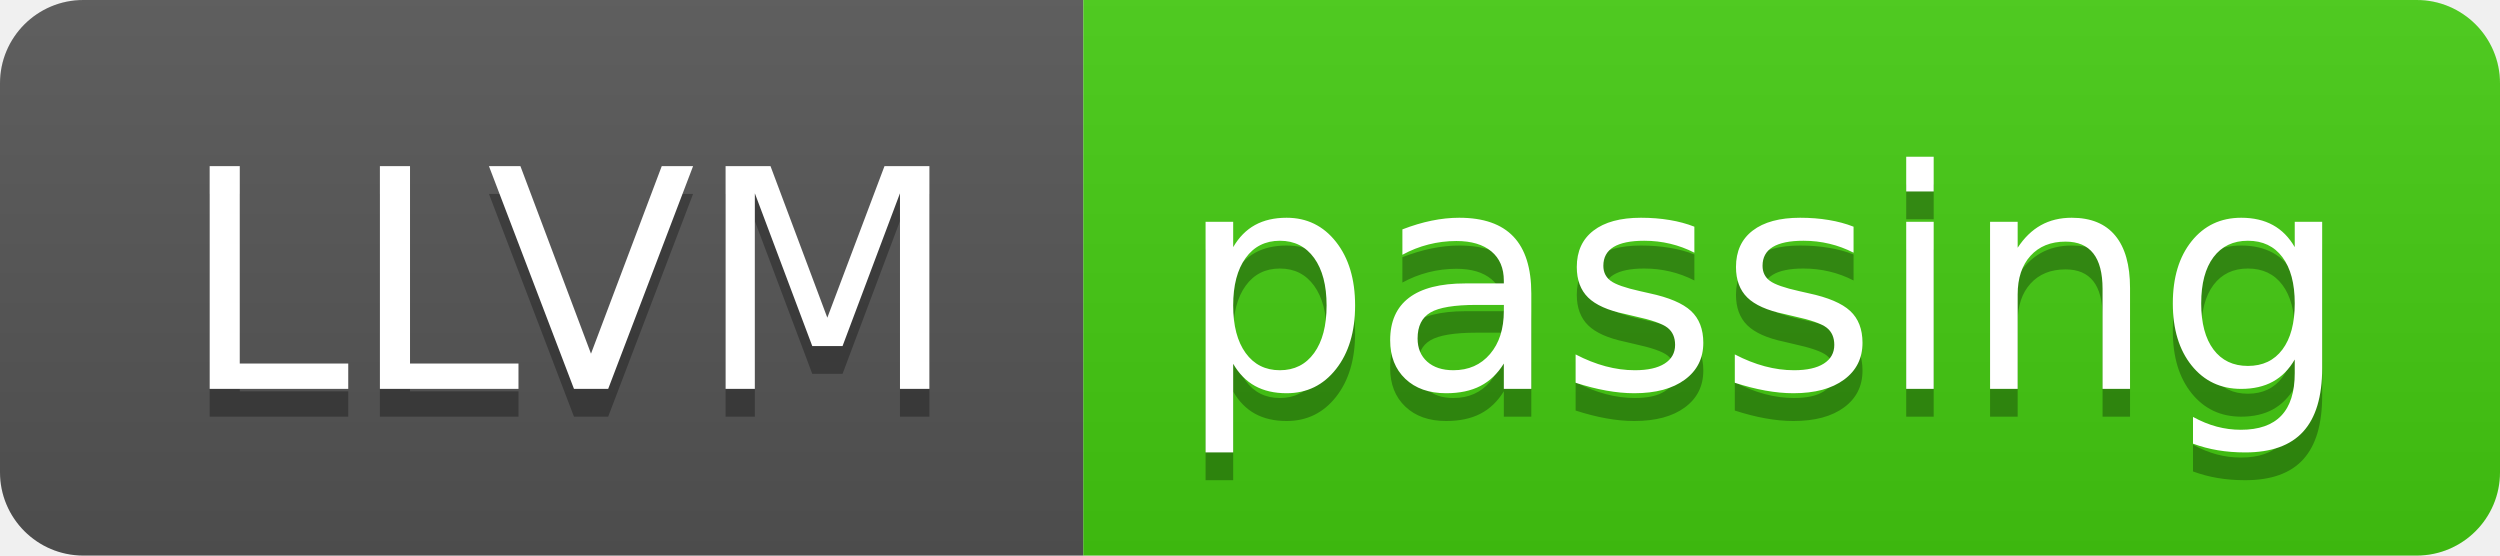
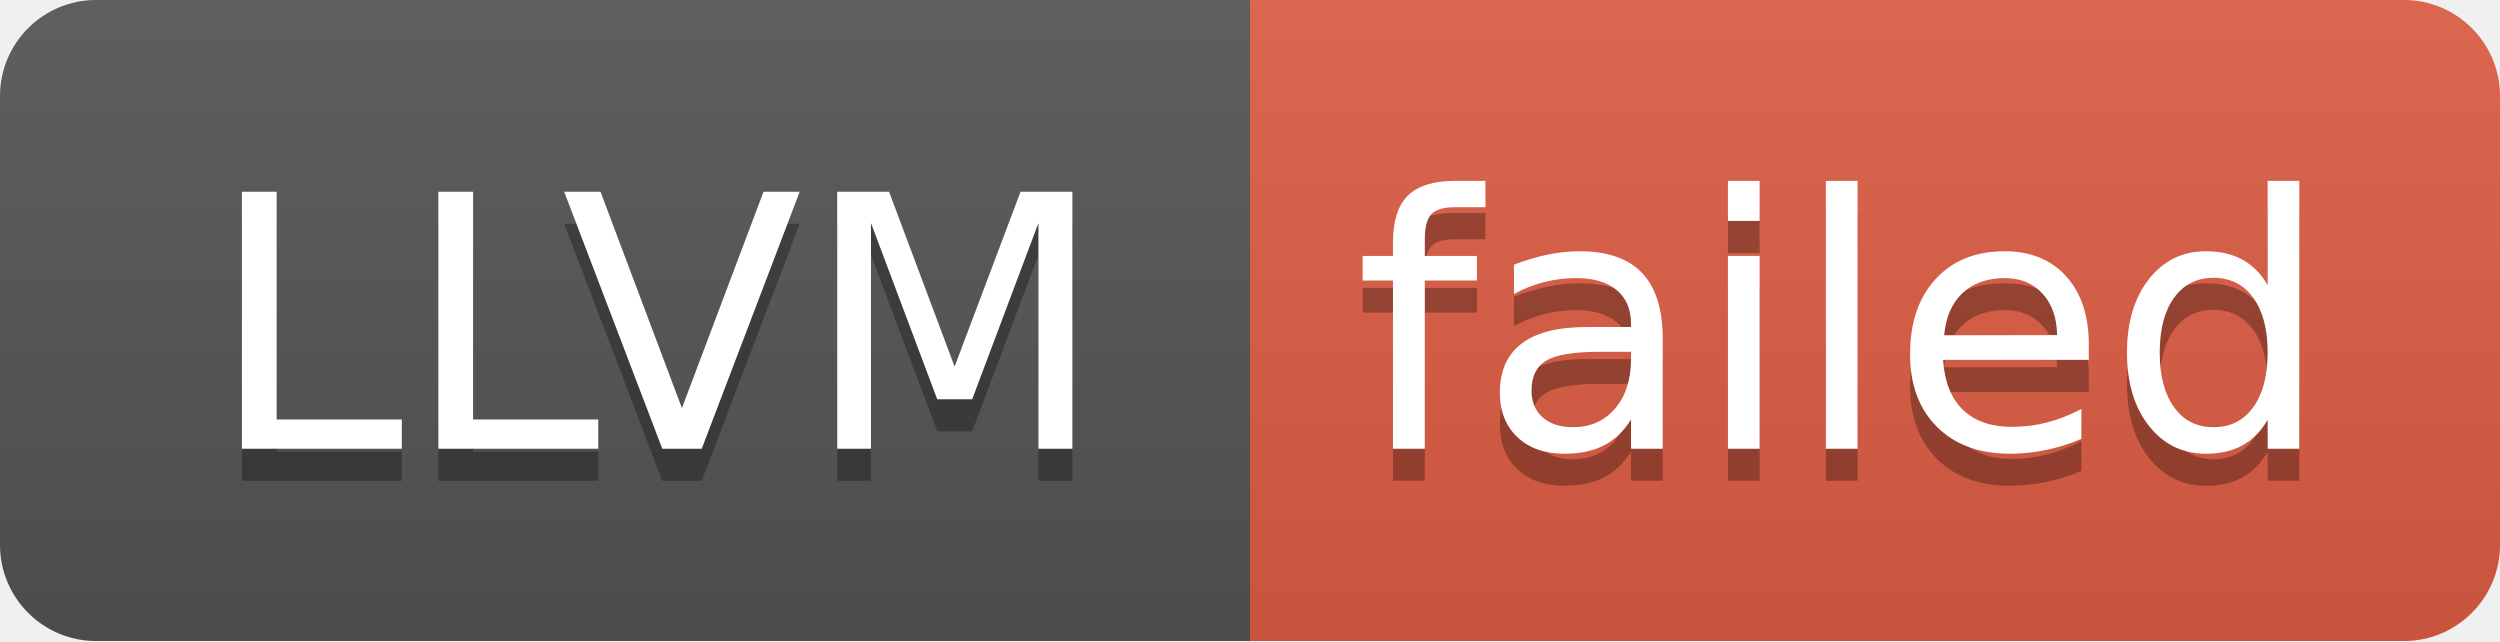
- <svg xmlns="http://www.w3.org/2000/svg" width="90" height="20" role="img" aria-label="LLVM: passing">
+ <svg xmlns="http://www.w3.org/2000/svg" width="78" height="20" role="img" aria-label="LLVM: failed">
  <linearGradient id="s" x2="0" y2="100%">
    <stop offset="0" stop-color="#bbb" stop-opacity=".1" />
    <stop offset="1" stop-opacity=".1" />
  </linearGradient>
  <clipPath id="r">
-     <rect width="90" height="20" rx="3" fill="#fff" />
+     <rect width="78" height="20" rx="3" fill="#fff" />
  </clipPath>
  <g clip-path="url(#r)">
    <rect width="39" height="20" fill="#555" />
-     <rect x="39" width="51" height="20" fill="#4c1" />
-     <rect width="90" height="20" fill="url(#s)" />
+     <rect x="39" width="39" height="20" fill="#e05d44" />
+     <rect width="78" height="20" fill="url(#s)" />
  </g>
  <g fill="#fff" text-anchor="middle" font-family="Verdana,Geneva,DejaVu Sans,sans-serif" text-rendering="geometricPrecision" font-size="110">
    <text aria-hidden="true" x="205" y="150" fill="#010101" fill-opacity=".3" transform="scale(.1)" textLength="290">LLVM</text>
    <text x="205" y="140" transform="scale(.1)" fill="#fff" textLength="290">LLVM</text>
-     <text aria-hidden="true" x="635" y="150" fill="#010101" fill-opacity=".3" transform="scale(.1)" textLength="410">passing</text>
-     <text x="635" y="140" transform="scale(.1)" fill="#fff" textLength="410">passing</text>
+     <text aria-hidden="true" x="575" y="150" fill="#010101" fill-opacity=".3" transform="scale(.1)" textLength="290">failed</text>
+     <text x="575" y="140" transform="scale(.1)" fill="#fff" textLength="290">failed</text>
  </g>
</svg>
